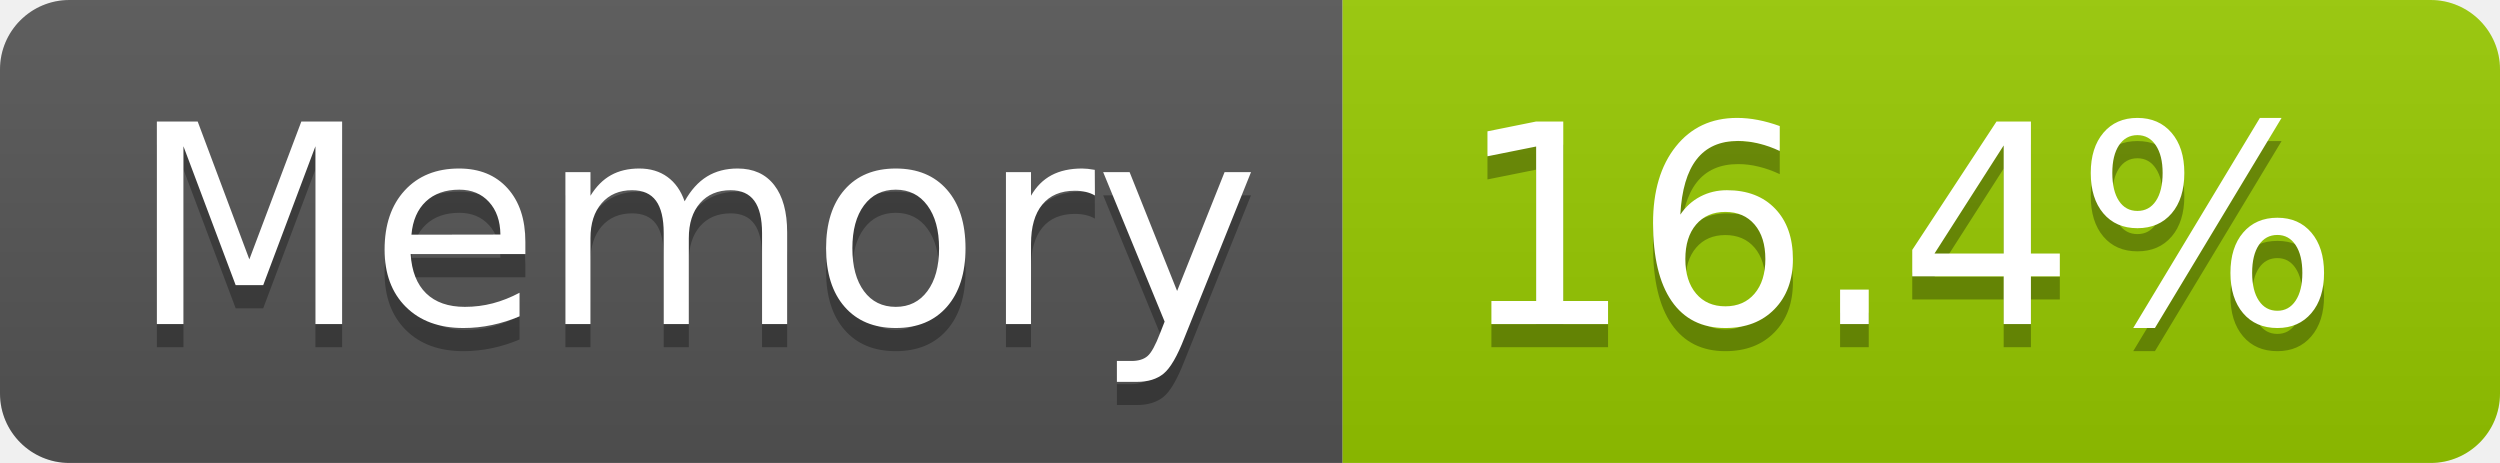
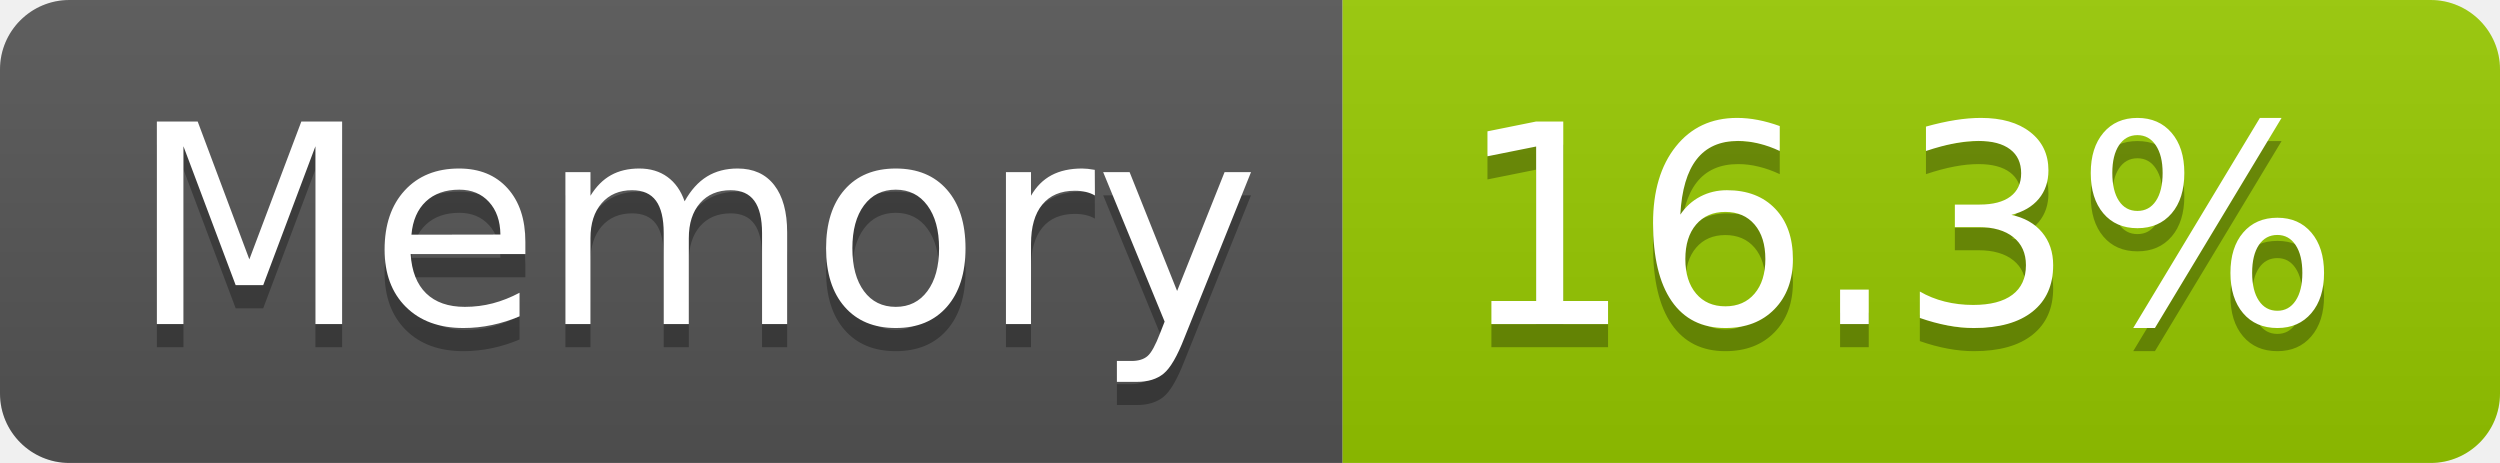
- <svg xmlns="http://www.w3.org/2000/svg" width="108" height="20" role="img" aria-label="Memory: 16.4%">
+ <svg xmlns="http://www.w3.org/2000/svg" width="108" height="20" role="img" aria-label="Memory: 16.3%">
  <linearGradient id="s" x2="0" y2="100%">
    <stop offset="0" stop-color="#bbb" stop-opacity=".1" />
    <stop offset="1" stop-opacity=".1" />
  </linearGradient>
  <clipPath id="r">
    <rect width="108" height="20" rx="3" fill="#fff" />
  </clipPath>
  <g clip-path="url(#r)">
    <rect width="58" height="20" fill="#555" />
    <rect x="58" width="50" height="20" fill="#97ca00" />
    <rect width="108" height="20" fill="url(#s)" />
  </g>
  <g fill="#fff" text-anchor="middle" font-family="Verdana,Geneva,DejaVu Sans,sans-serif" text-rendering="geometricPrecision" font-size="120">
    <text aria-hidden="true" x="300" y="150" fill="#010101" fill-opacity=".3" transform="scale(.1)" textLength="466">Memory</text>
    <text x="300" y="140" transform="scale(.1)" fill="#fff" textLength="466">Memory</text>
-     <text aria-hidden="true" x="820" y="150" fill="#010101" fill-opacity=".3" transform="scale(.1)" textLength="390">16.4%</text>
-     <text x="820" y="140" transform="scale(.1)" fill="#fff" textLength="390">16.4%</text>
+     <text aria-hidden="true" x="820" y="150" fill="#010101" fill-opacity=".3" transform="scale(.1)" textLength="390">16.3%</text>
+     <text x="820" y="140" transform="scale(.1)" fill="#fff" textLength="390">16.3%</text>
  </g>
</svg>
